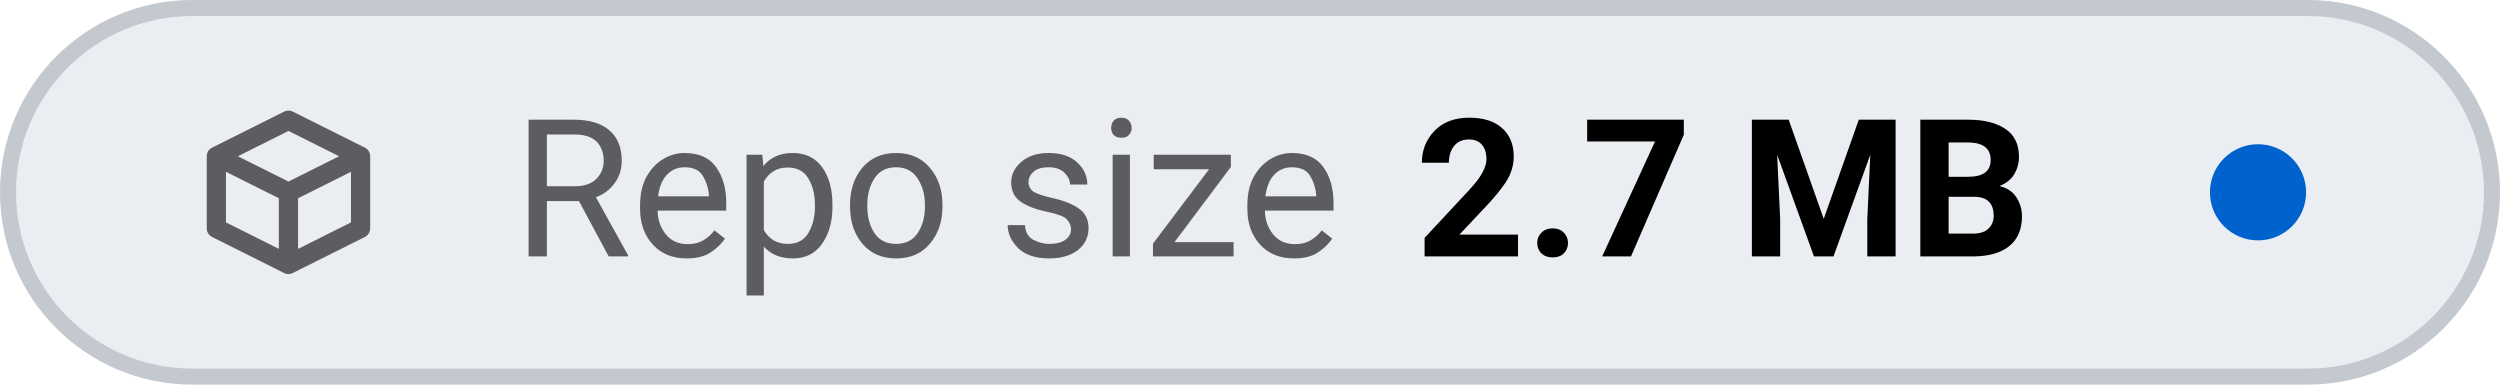
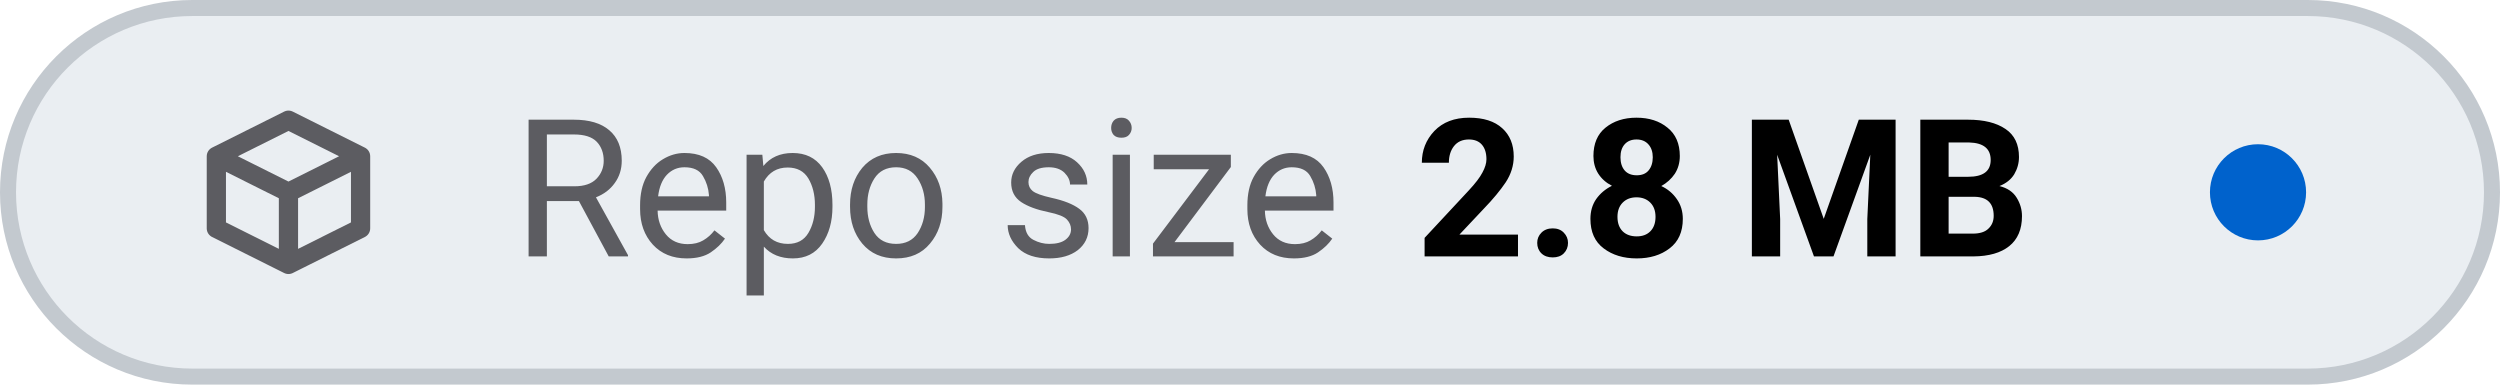
- <svg xmlns="http://www.w3.org/2000/svg" viewBox="0 0 156 24" width="156" height="24" role="img" aria-label="Repo size: 2.7 MB">
+ <svg xmlns="http://www.w3.org/2000/svg" viewBox="0 0 156 24" width="156" height="24" role="img" aria-label="Repo size: 2.8 MB">
  <style>
    .tile { fill: #eaeef2; stroke: #c3c9cf; }
    .icon { stroke: #5c5c61; }
    .label { fill: #5c5c61; }
    .value { fill: #000000; font-variant-numeric: tabular-nums; }
    .dot-now { fill: #0062cc; }
    .dot-ok { fill: #1b7a34; }
    .dot-fail { fill: #c4161c; }
    .dot-none { stroke: #5c5c61; }
    @media (prefers-color-scheme: dark) {
      .tile { fill: #151b23; stroke: #353a3f; }
      .icon { stroke: #8b949e; }
      .label { fill: #8b949e; }
      .value { fill: #dfe2e6; }
      .dot-now { fill: #398cfe; }
      .dot-ok { fill: #3fbc51; }
      .dot-fail { fill: #df3733; }
      .dot-none { stroke: #8b949e; }
    }
  </style>
  <rect class="tile" x="0.5" y="0.5" width="155" height="23" rx="11.5" stroke-width="1" />
  <g class="icon" transform="translate(12 6.0) scale(0.75)" fill="none" stroke-width="1.6" stroke-linecap="round" stroke-linejoin="round">
    <path d="M2 5 L8 2 L14 5 V11 L8 14 L2 11 Z M2 5 L8 8 L14 5 M8 8 V14" />
  </g>
  <text class="label" x="32" y="16" font-family="-apple-system, BlinkMacSystemFont, 'SF Pro Text', system-ui, 'Segoe UI', Roboto, sans-serif" font-size="12" font-weight="400" textLength="52.3" lengthAdjust="spacing">Repo size</text>
-   <text class="value" x="88.3" y="16" font-family="-apple-system, BlinkMacSystemFont, 'SF Pro Text', system-ui, 'Segoe UI', Roboto, sans-serif" font-size="12" font-weight="600" textLength="41.6" lengthAdjust="spacing">2.7 MB</text>
+   <text class="value" x="88.3" y="16" font-family="-apple-system, BlinkMacSystemFont, 'SF Pro Text', system-ui, 'Segoe UI', Roboto, sans-serif" font-size="12" font-weight="600" textLength="41.6" lengthAdjust="spacing">2.8 MB</text>
  <circle class="dot-now" cx="140.9" cy="12.0" r="3.0" />
</svg>
